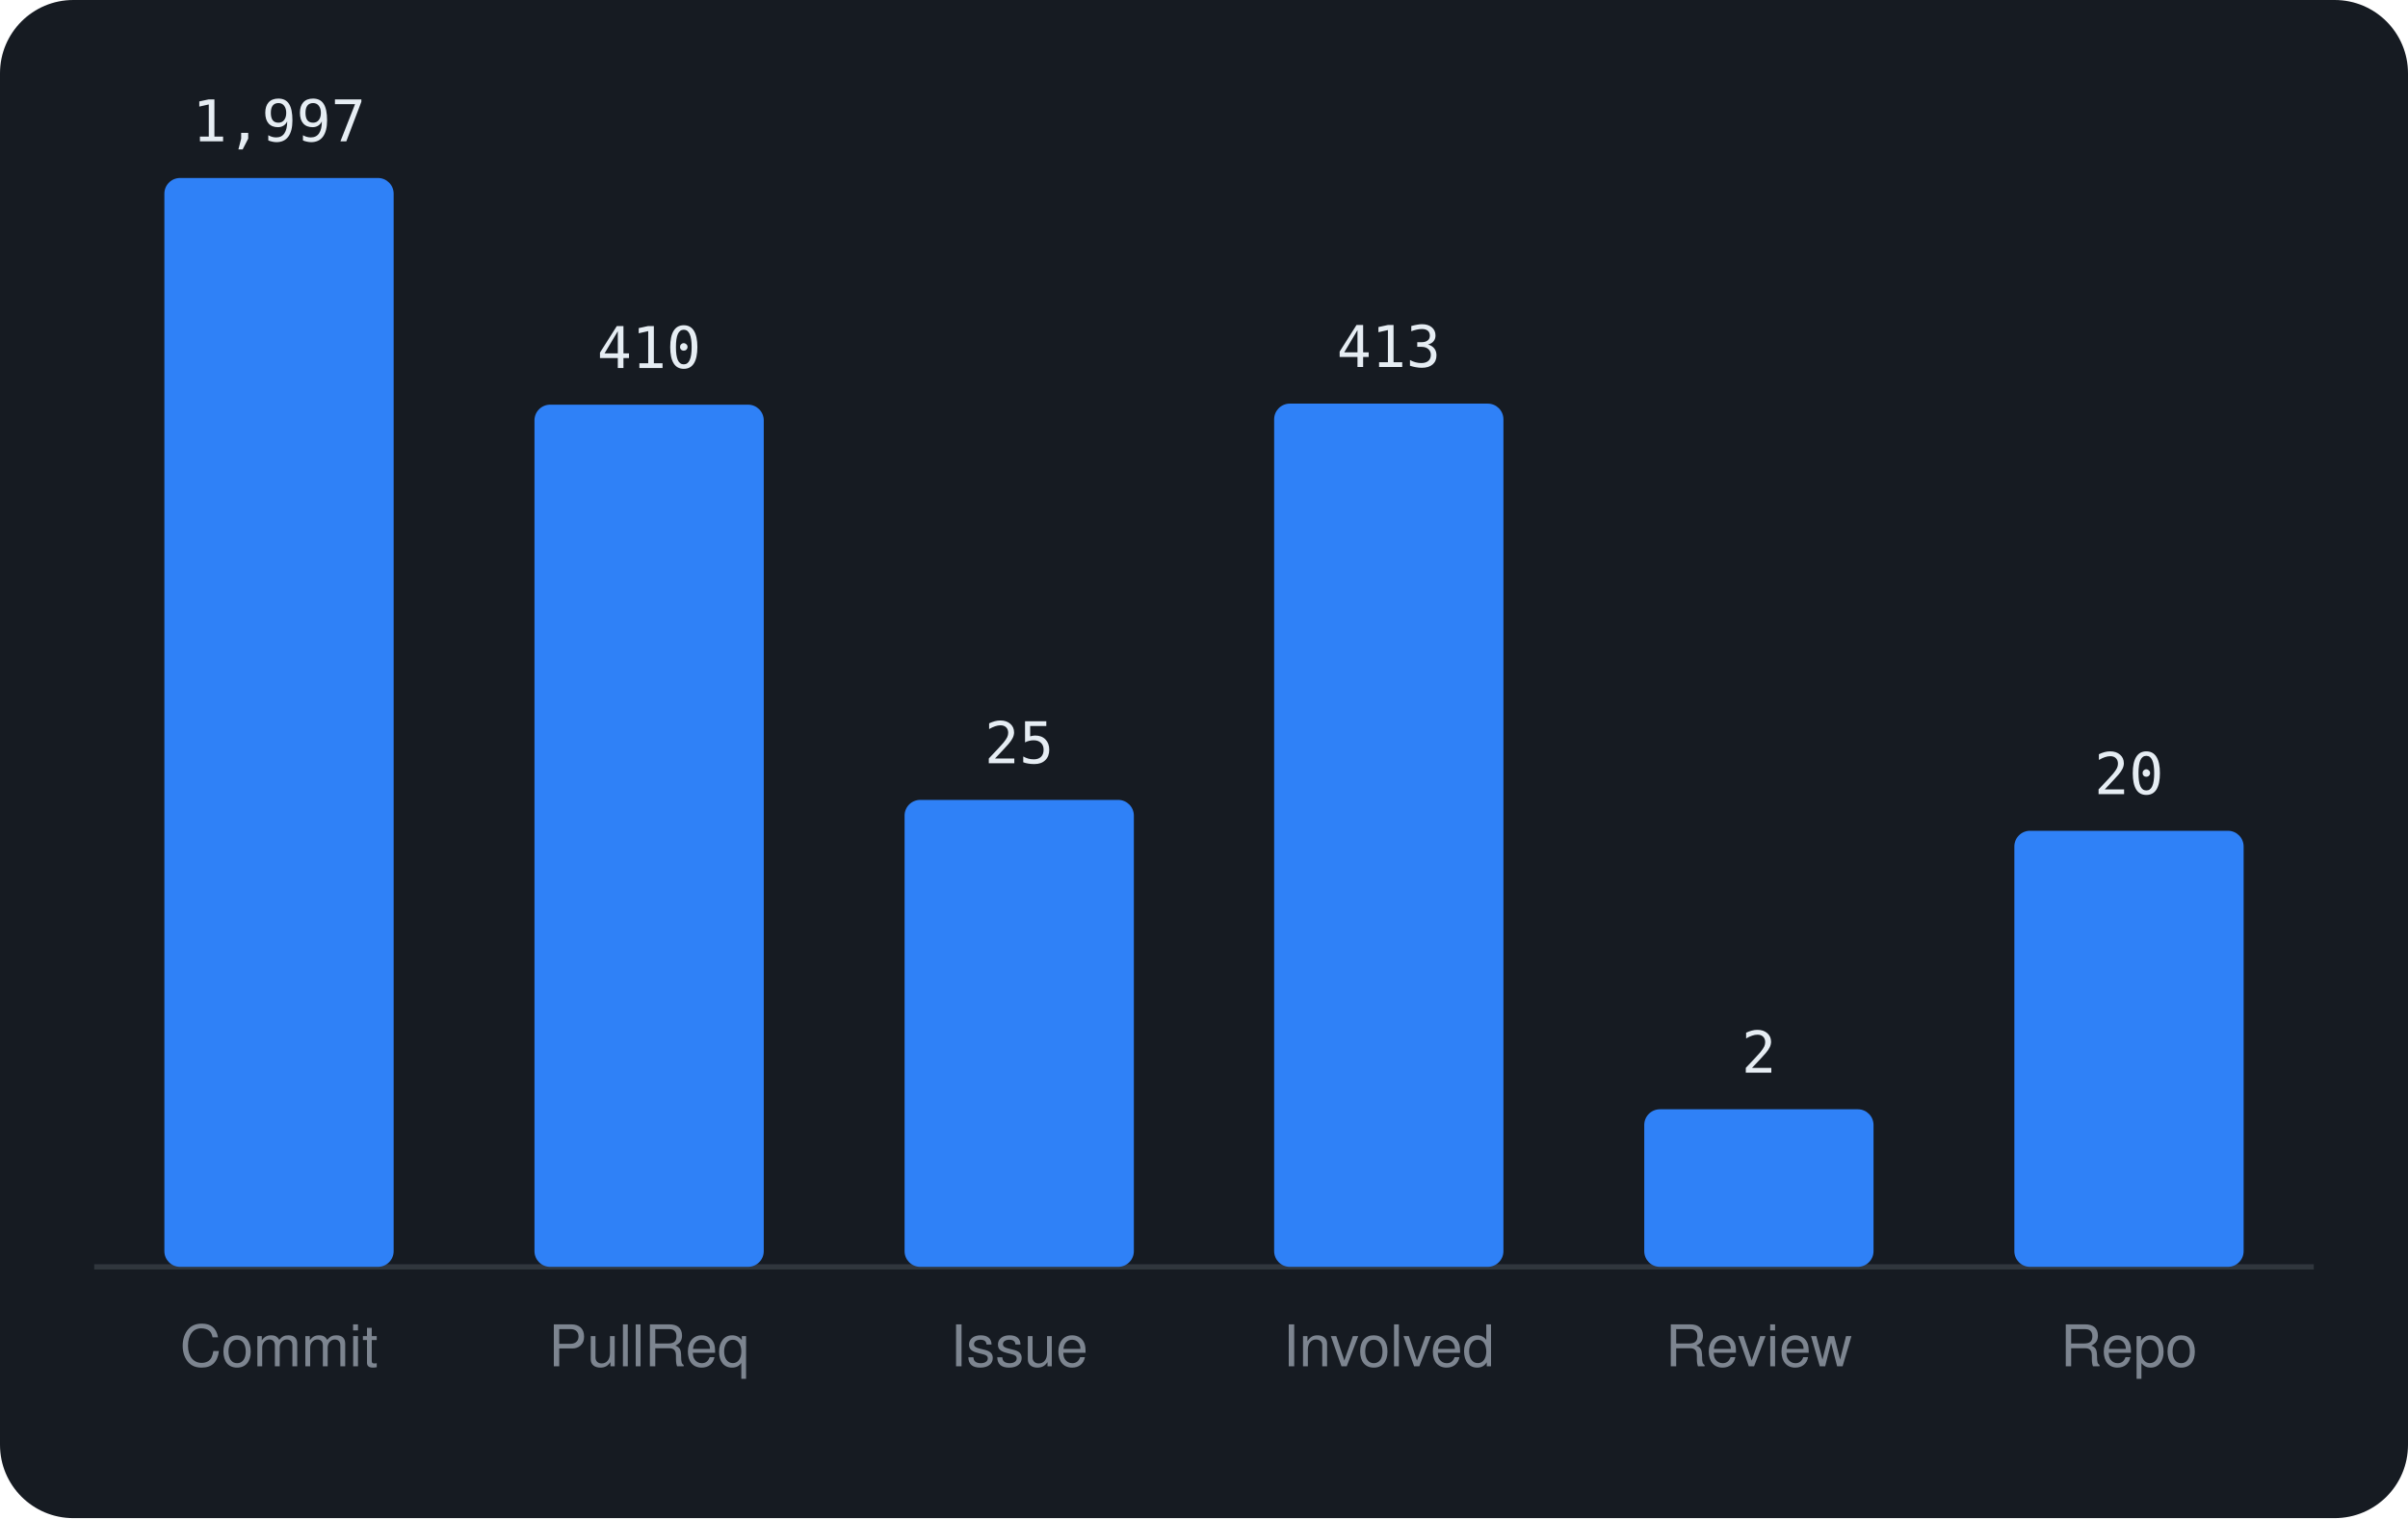
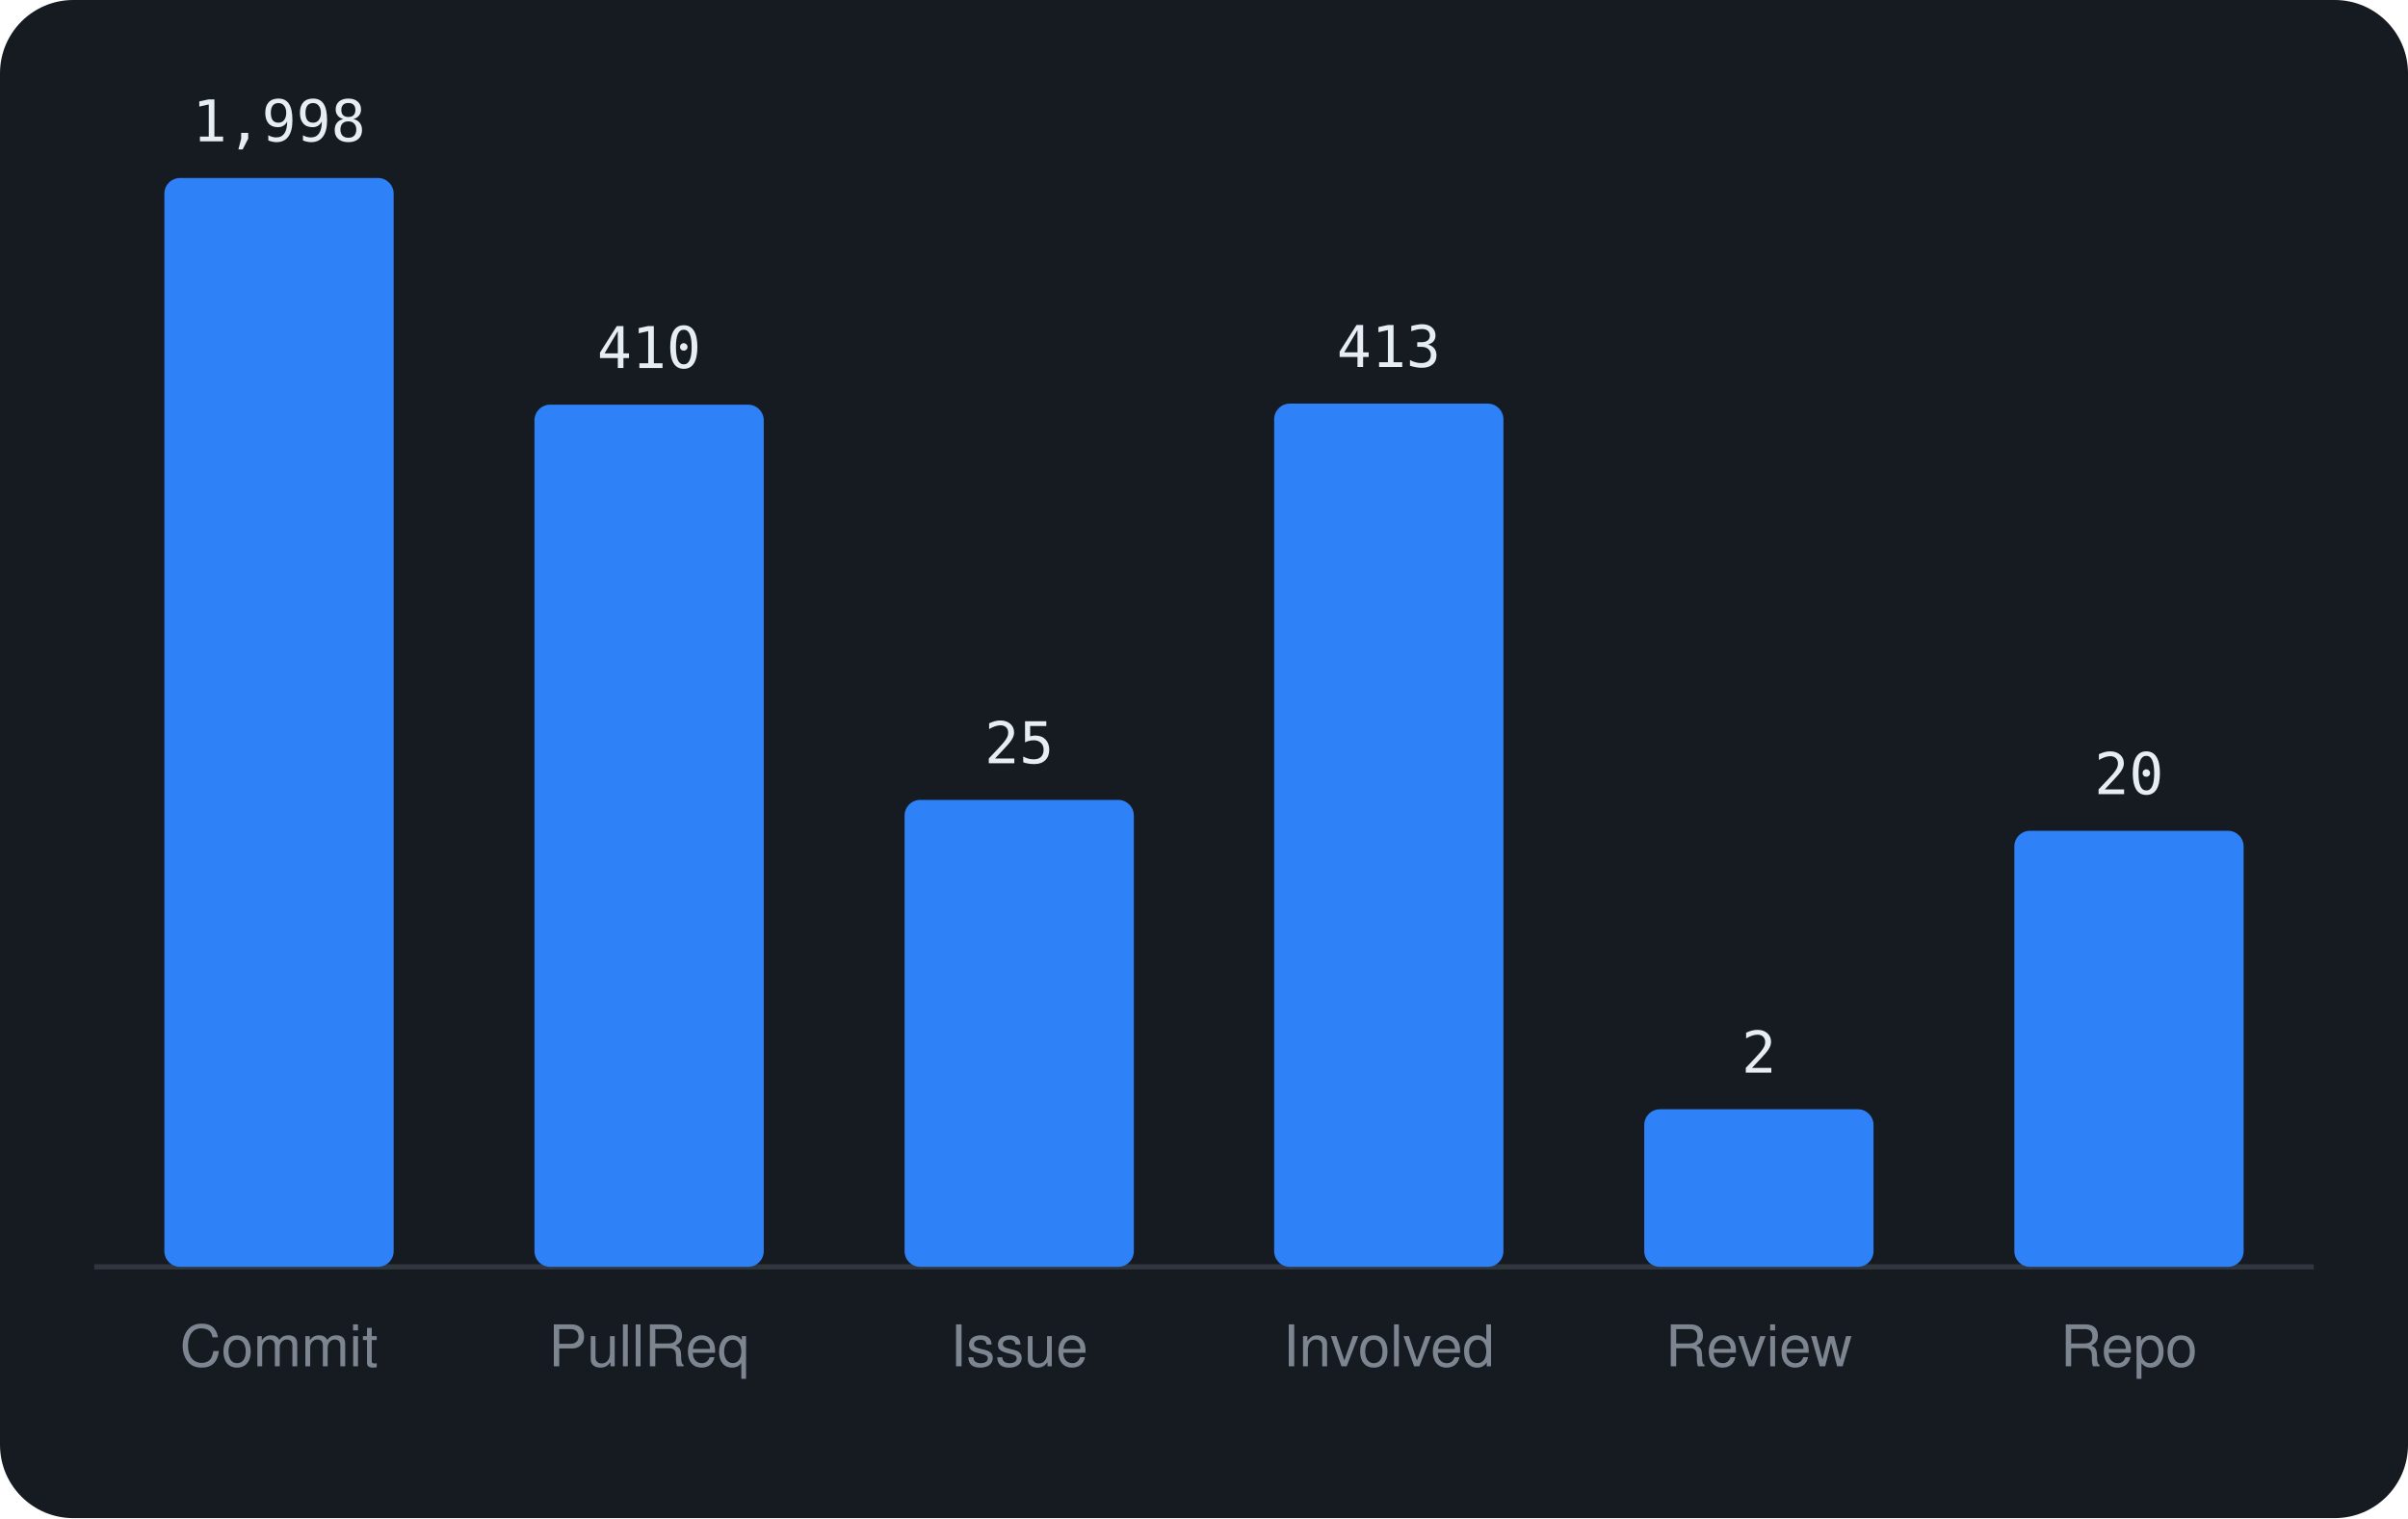
<svg xmlns="http://www.w3.org/2000/svg" viewBox="0 0 460 290" width="460" height="290" font-family="-apple-system,BlinkMacSystemFont,'Segoe UI',Helvetica,Arial,sans-serif">
  <rect width="460" height="290" rx="14" fill="#161b22" />
  <line x1="18" y1="242" x2="442" y2="242" stroke="#30363d" />
  <rect x="31.4" y="34.0" width="43.8" height="208.0" rx="3" fill="#2f81f7" />
-   <text x="53.3" y="27.0" text-anchor="middle" font-size="11" font-family="monospace" fill="#e6edf3">1,997</text>
+   <text x="53.3" y="27.0" text-anchor="middle" font-size="11" font-family="monospace" fill="#e6edf3">1,998</text>
  <text x="53.3" y="261" text-anchor="middle" font-size="11" fill="#7d8590">Commit</text>
  <rect x="102.1" y="77.3" width="43.8" height="164.7" rx="3" fill="#2f81f7" />
  <text x="124.0" y="70.3" text-anchor="middle" font-size="11" font-family="monospace" fill="#e6edf3">410</text>
  <text x="124.0" y="261" text-anchor="middle" font-size="11" fill="#7d8590">PullReq</text>
  <rect x="172.8" y="152.8" width="43.8" height="89.2" rx="3" fill="#2f81f7" />
  <text x="194.7" y="145.8" text-anchor="middle" font-size="11" font-family="monospace" fill="#e6edf3">25</text>
  <text x="194.7" y="261" text-anchor="middle" font-size="11" fill="#7d8590">Issue</text>
  <rect x="243.4" y="77.1" width="43.8" height="164.9" rx="3" fill="#2f81f7" />
  <text x="265.3" y="70.1" text-anchor="middle" font-size="11" font-family="monospace" fill="#e6edf3">413</text>
  <text x="265.3" y="261" text-anchor="middle" font-size="11" fill="#7d8590">Involved</text>
  <rect x="314.1" y="211.9" width="43.8" height="30.1" rx="3" fill="#2f81f7" />
  <text x="336.0" y="204.9" text-anchor="middle" font-size="11" font-family="monospace" fill="#e6edf3">2</text>
  <text x="336.0" y="261" text-anchor="middle" font-size="11" fill="#7d8590">Review</text>
  <rect x="384.8" y="158.7" width="43.8" height="83.3" rx="3" fill="#2f81f7" />
  <text x="406.7" y="151.7" text-anchor="middle" font-size="11" font-family="monospace" fill="#e6edf3">20</text>
  <text x="406.7" y="261" text-anchor="middle" font-size="11" fill="#7d8590">Repo</text>
</svg>
